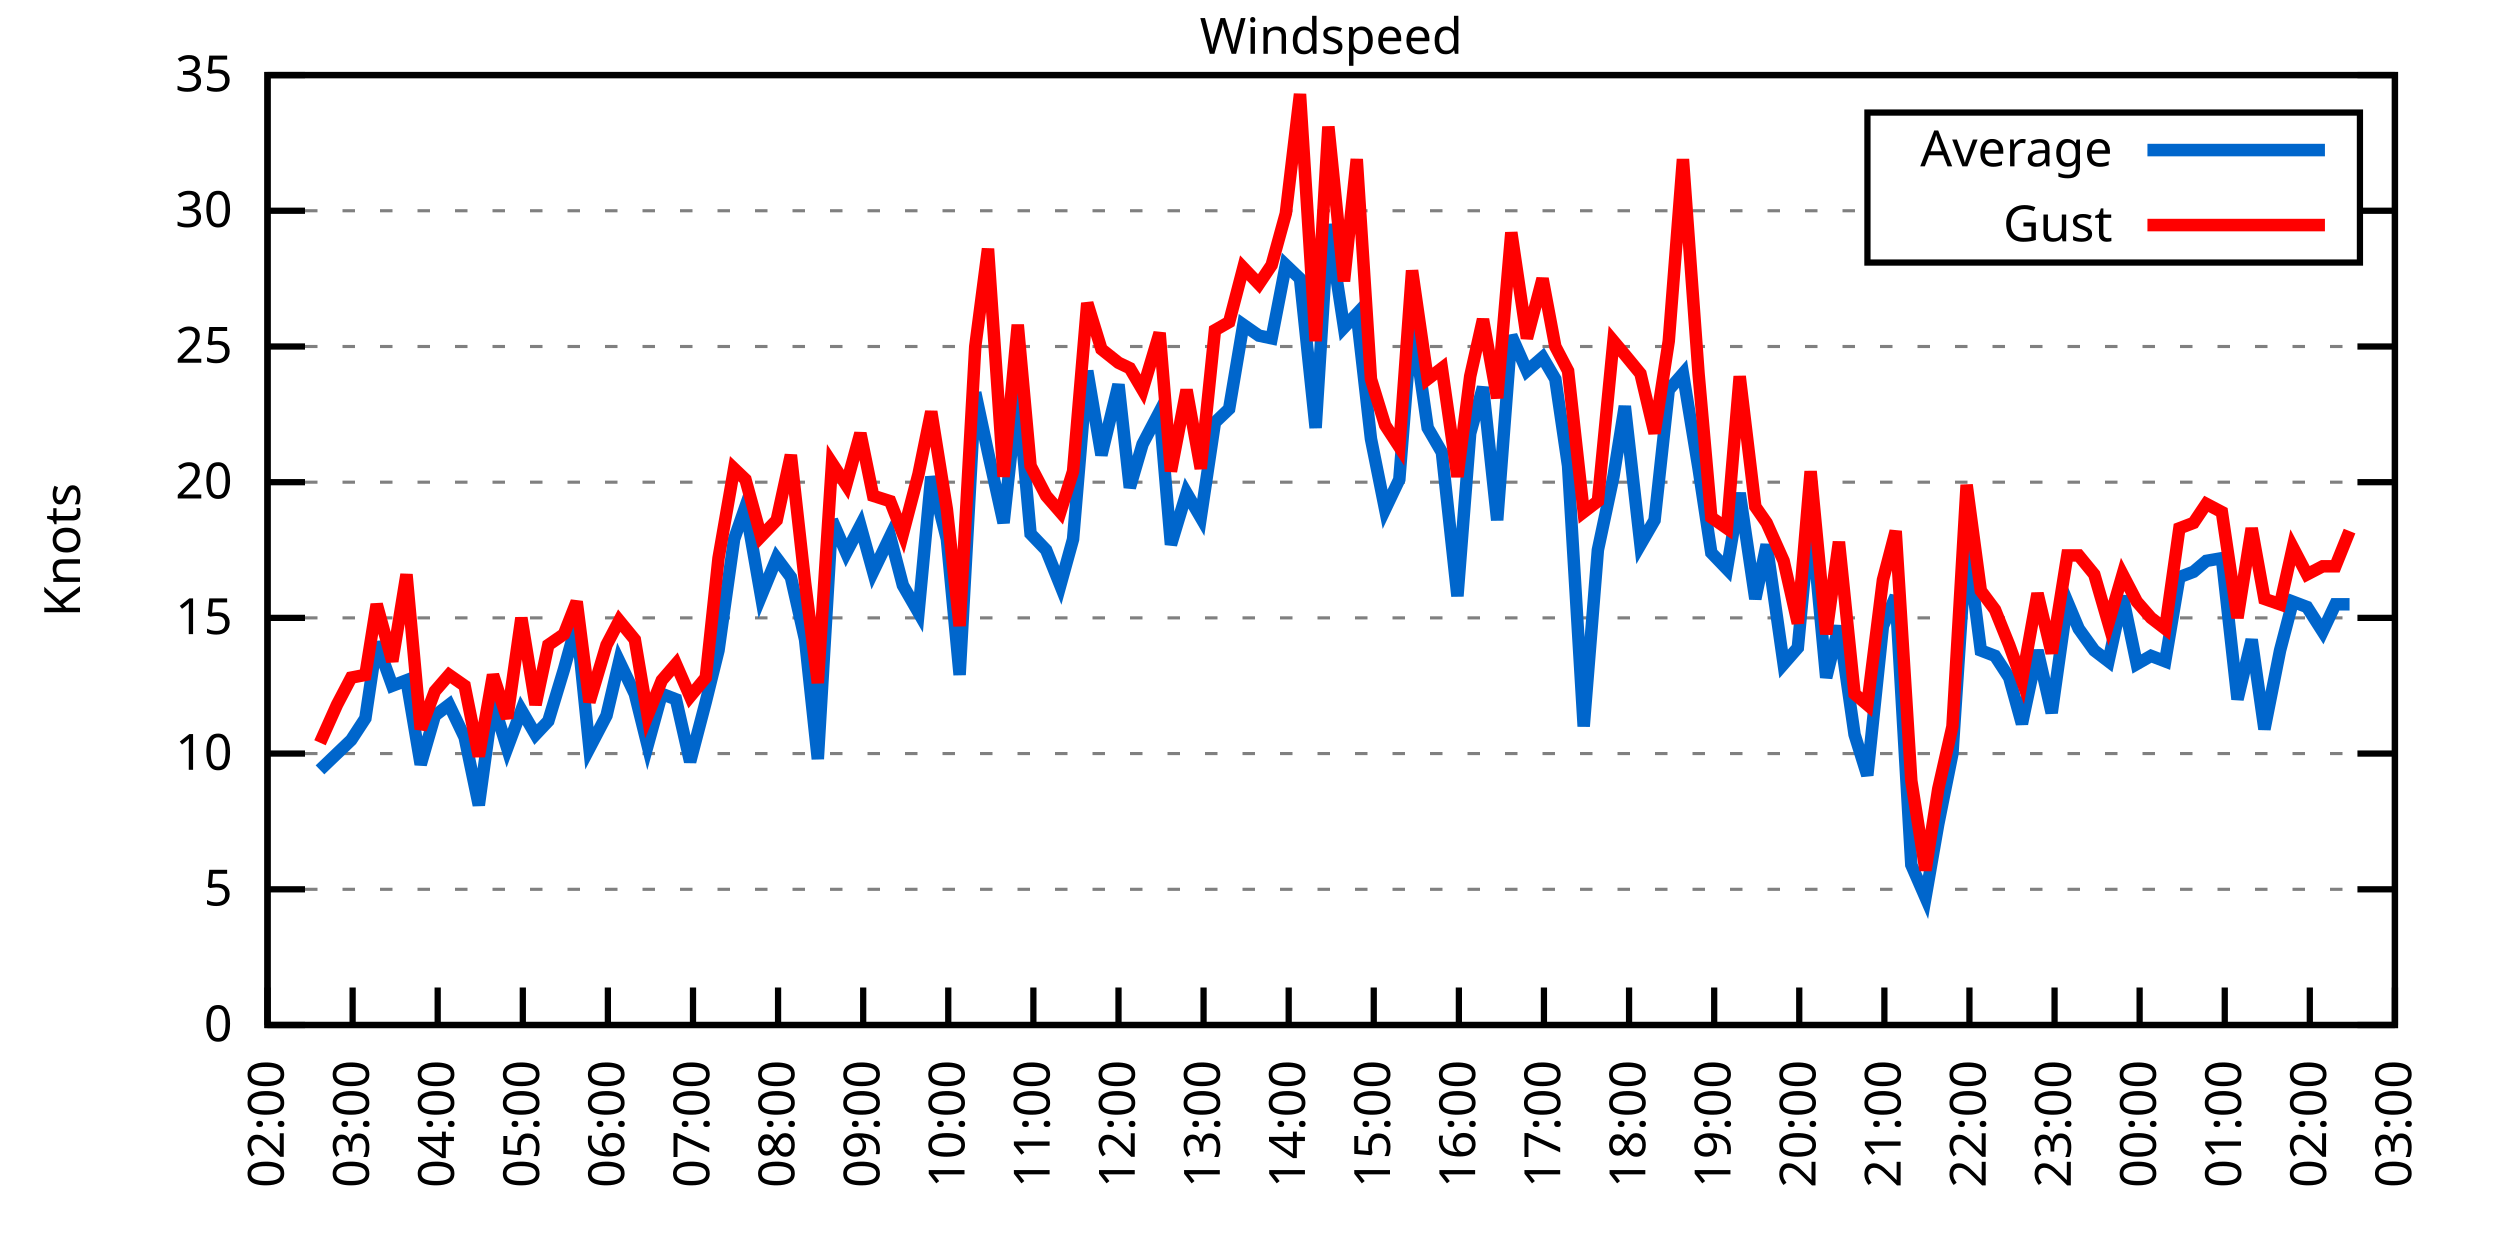
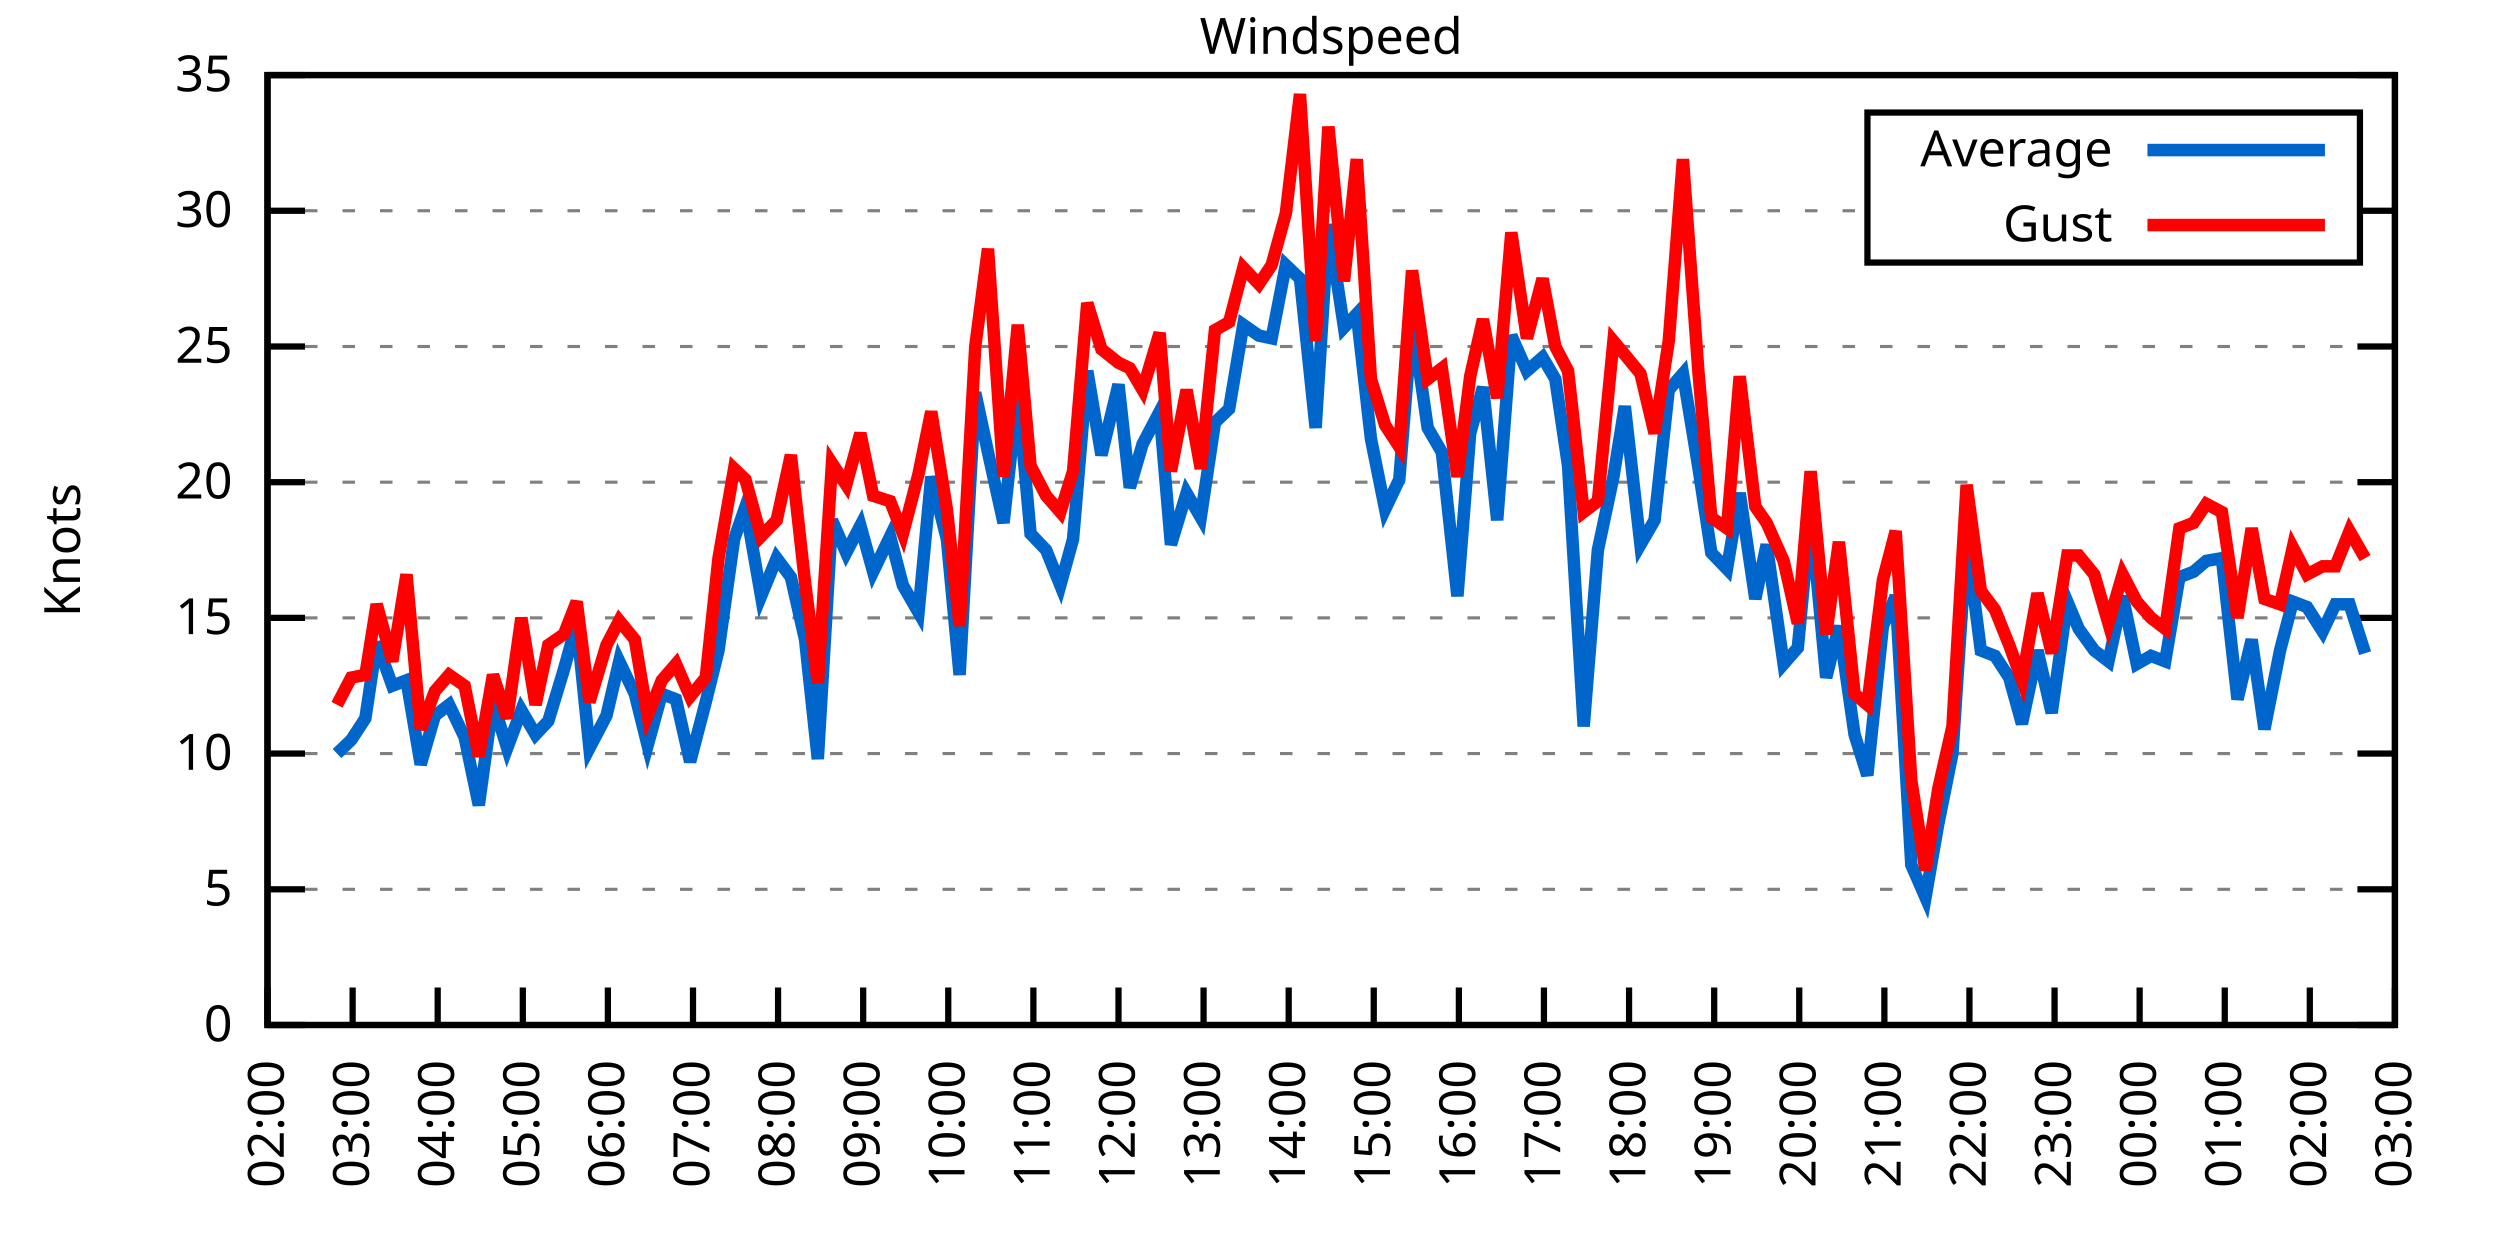
<svg xmlns="http://www.w3.org/2000/svg" xmlns:xlink="http://www.w3.org/1999/xlink" width="400" height="200" viewBox="0 0 400 200">
  <g id="gnuplot_canvas">
    <rect x="0" y="0" width="400" height="200" fill="none" />
    <defs>
      <circle id="gpDot" r="0.5" stroke-width="0.5" stroke="currentColor" />
      <path id="gpPt0" stroke-width="0.333" stroke="currentColor" d="M-1,0 h2 M0,-1 v2" />
      <path id="gpPt1" stroke-width="0.333" stroke="currentColor" d="M-1,-1 L1,1 M1,-1 L-1,1" />
      <path id="gpPt2" stroke-width="0.333" stroke="currentColor" d="M-1,0 L1,0 M0,-1 L0,1 M-1,-1 L1,1 M-1,1 L1,-1" />
      <rect id="gpPt3" stroke-width="0.333" stroke="currentColor" x="-1" y="-1" width="2" height="2" />
      <rect id="gpPt4" stroke-width="0.333" stroke="currentColor" fill="currentColor" x="-1" y="-1" width="2" height="2" />
      <circle id="gpPt5" stroke-width="0.333" stroke="currentColor" cx="0" cy="0" r="1" />
      <use xlink:href="#gpPt5" id="gpPt6" fill="currentColor" stroke="none" />
      <path id="gpPt7" stroke-width="0.333" stroke="currentColor" d="M0,-1.33 L-1.33,0.67 L1.33,0.67 z" />
      <use xlink:href="#gpPt7" id="gpPt8" fill="currentColor" stroke="none" />
      <use xlink:href="#gpPt7" id="gpPt9" stroke="currentColor" transform="rotate(180)" />
      <use xlink:href="#gpPt9" id="gpPt10" fill="currentColor" stroke="none" />
      <use xlink:href="#gpPt3" id="gpPt11" stroke="currentColor" transform="rotate(45)" />
      <use xlink:href="#gpPt11" id="gpPt12" fill="currentColor" stroke="none" />
      <path id="gpPt13" stroke-width="0.333" stroke="currentColor" d="M0,1.330 L1.265,0.411 L0.782,-1.067 L-0.782,-1.076 L-1.265,0.411 z" />
      <use xlink:href="#gpPt13" id="gpPt14" fill="currentColor" stroke="none" />
      <filter id="textbox" filterUnits="objectBoundingBox" x="0" y="0" height="1" width="1">
        <feFlood flood-color="white" flood-opacity="1" result="bgnd" />
        <feComposite in="SourceGraphic" in2="bgnd" operator="atop" />
      </filter>
      <filter id="greybox" filterUnits="objectBoundingBox" x="0" y="0" height="1" width="1">
        <feFlood flood-color="lightgrey" flood-opacity="1" result="grey" />
        <feComposite in="SourceGraphic" in2="grey" operator="atop" />
      </filter>
    </defs>
    <g fill="none" color="white" stroke="currentColor" stroke-width="1.00" stroke-linecap="butt" stroke-linejoin="miter">
</g>
    <g fill="none" color="black" stroke="currentColor" stroke-width="1.00" stroke-linecap="butt" stroke-linejoin="miter">
      <g stroke="none" shape-rendering="crispEdges">
        <polygon fill="rgb(255, 255, 255)" points="42.80,164.00 383.18,164.00 383.18,12.02 42.80,12.02 " />
      </g>
    </g>
    <g fill="none" color="black" stroke="currentColor" stroke-width="1.00" stroke-linecap="butt" stroke-linejoin="miter">
</g>
    <g fill="none" color="black" stroke="black" stroke-width="0.50" stroke-linecap="butt" stroke-linejoin="miter">
</g>
    <g fill="none" color="gray" stroke="currentColor" stroke-width="0.50" stroke-linecap="butt" stroke-linejoin="miter">
      <path stroke="gray" stroke-dasharray="2,4" class="gridline" d="M42.80,164.00 L383.19,164.00  " />
    </g>
    <g fill="none" color="gray" stroke="gray" stroke-width="1.00" stroke-linecap="butt" stroke-linejoin="miter">
</g>
    <g fill="none" color="black" stroke="currentColor" stroke-width="1.00" stroke-linecap="butt" stroke-linejoin="miter">
      <path stroke="black" d="M42.80,164.00 L48.80,164.00 M383.19,164.00 L377.19,164.00  " />
      <g transform="translate(37.20,166.60)" stroke="none" fill="black" font-family="Sans" font-size="8.00" text-anchor="end">
        <text>
          <tspan font-family="Sans"> 0</tspan>
        </text>
      </g>
    </g>
    <g fill="none" color="black" stroke="currentColor" stroke-width="1.00" stroke-linecap="butt" stroke-linejoin="miter">
</g>
    <g fill="none" color="black" stroke="black" stroke-width="0.50" stroke-linecap="butt" stroke-linejoin="miter">
</g>
    <g fill="none" color="gray" stroke="currentColor" stroke-width="0.50" stroke-linecap="butt" stroke-linejoin="miter">
      <path stroke="gray" stroke-dasharray="2,4" class="gridline" d="M42.80,142.29 L383.19,142.29  " />
    </g>
    <g fill="none" color="gray" stroke="gray" stroke-width="1.00" stroke-linecap="butt" stroke-linejoin="miter">
</g>
    <g fill="none" color="black" stroke="currentColor" stroke-width="1.00" stroke-linecap="butt" stroke-linejoin="miter">
      <path stroke="black" d="M42.80,142.29 L48.80,142.29 M383.19,142.29 L377.19,142.29  " />
      <g transform="translate(37.20,144.89)" stroke="none" fill="black" font-family="Sans" font-size="8.00" text-anchor="end">
        <text>
          <tspan font-family="Sans"> 5</tspan>
        </text>
      </g>
    </g>
    <g fill="none" color="black" stroke="currentColor" stroke-width="1.00" stroke-linecap="butt" stroke-linejoin="miter">
</g>
    <g fill="none" color="black" stroke="black" stroke-width="0.50" stroke-linecap="butt" stroke-linejoin="miter">
</g>
    <g fill="none" color="gray" stroke="currentColor" stroke-width="0.50" stroke-linecap="butt" stroke-linejoin="miter">
      <path stroke="gray" stroke-dasharray="2,4" class="gridline" d="M42.80,120.57 L383.19,120.57  " />
    </g>
    <g fill="none" color="gray" stroke="gray" stroke-width="1.00" stroke-linecap="butt" stroke-linejoin="miter">
</g>
    <g fill="none" color="black" stroke="currentColor" stroke-width="1.00" stroke-linecap="butt" stroke-linejoin="miter">
      <path stroke="black" d="M42.80,120.57 L48.80,120.57 M383.19,120.57 L377.19,120.57  " />
      <g transform="translate(37.20,123.17)" stroke="none" fill="black" font-family="Sans" font-size="8.00" text-anchor="end">
        <text>
          <tspan font-family="Sans"> 10</tspan>
        </text>
      </g>
    </g>
    <g fill="none" color="black" stroke="currentColor" stroke-width="1.00" stroke-linecap="butt" stroke-linejoin="miter">
</g>
    <g fill="none" color="black" stroke="black" stroke-width="0.50" stroke-linecap="butt" stroke-linejoin="miter">
</g>
    <g fill="none" color="gray" stroke="currentColor" stroke-width="0.50" stroke-linecap="butt" stroke-linejoin="miter">
      <path stroke="gray" stroke-dasharray="2,4" class="gridline" d="M42.80,98.86 L383.19,98.86  " />
    </g>
    <g fill="none" color="gray" stroke="gray" stroke-width="1.00" stroke-linecap="butt" stroke-linejoin="miter">
</g>
    <g fill="none" color="black" stroke="currentColor" stroke-width="1.00" stroke-linecap="butt" stroke-linejoin="miter">
      <path stroke="black" d="M42.80,98.86 L48.80,98.86 M383.19,98.86 L377.19,98.86  " />
      <g transform="translate(37.20,101.46)" stroke="none" fill="black" font-family="Sans" font-size="8.00" text-anchor="end">
        <text>
          <tspan font-family="Sans"> 15</tspan>
        </text>
      </g>
    </g>
    <g fill="none" color="black" stroke="currentColor" stroke-width="1.00" stroke-linecap="butt" stroke-linejoin="miter">
</g>
    <g fill="none" color="black" stroke="black" stroke-width="0.50" stroke-linecap="butt" stroke-linejoin="miter">
</g>
    <g fill="none" color="gray" stroke="currentColor" stroke-width="0.50" stroke-linecap="butt" stroke-linejoin="miter">
      <path stroke="gray" stroke-dasharray="2,4" class="gridline" d="M42.80,77.15 L383.19,77.15  " />
    </g>
    <g fill="none" color="gray" stroke="gray" stroke-width="1.00" stroke-linecap="butt" stroke-linejoin="miter">
</g>
    <g fill="none" color="black" stroke="currentColor" stroke-width="1.00" stroke-linecap="butt" stroke-linejoin="miter">
      <path stroke="black" d="M42.80,77.15 L48.80,77.15 M383.19,77.15 L377.19,77.15  " />
      <g transform="translate(37.20,79.75)" stroke="none" fill="black" font-family="Sans" font-size="8.00" text-anchor="end">
        <text>
          <tspan font-family="Sans"> 20</tspan>
        </text>
      </g>
    </g>
    <g fill="none" color="black" stroke="currentColor" stroke-width="1.00" stroke-linecap="butt" stroke-linejoin="miter">
</g>
    <g fill="none" color="black" stroke="black" stroke-width="0.50" stroke-linecap="butt" stroke-linejoin="miter">
</g>
    <g fill="none" color="gray" stroke="currentColor" stroke-width="0.50" stroke-linecap="butt" stroke-linejoin="miter">
      <path stroke="gray" stroke-dasharray="2,4" class="gridline" d="M42.80,55.44 L383.19,55.44  " />
    </g>
    <g fill="none" color="gray" stroke="gray" stroke-width="1.00" stroke-linecap="butt" stroke-linejoin="miter">
</g>
    <g fill="none" color="black" stroke="currentColor" stroke-width="1.00" stroke-linecap="butt" stroke-linejoin="miter">
      <path stroke="black" d="M42.80,55.44 L48.80,55.44 M383.19,55.44 L377.19,55.44  " />
      <g transform="translate(37.20,58.04)" stroke="none" fill="black" font-family="Sans" font-size="8.00" text-anchor="end">
        <text>
          <tspan font-family="Sans"> 25</tspan>
        </text>
      </g>
    </g>
    <g fill="none" color="black" stroke="currentColor" stroke-width="1.00" stroke-linecap="butt" stroke-linejoin="miter">
</g>
    <g fill="none" color="black" stroke="black" stroke-width="0.50" stroke-linecap="butt" stroke-linejoin="miter">
</g>
    <g fill="none" color="gray" stroke="currentColor" stroke-width="0.50" stroke-linecap="butt" stroke-linejoin="miter">
      <path stroke="gray" stroke-dasharray="2,4" class="gridline" d="M42.80,33.72 L298.79,33.72 M377.59,33.72 L383.19,33.72  " />
    </g>
    <g fill="none" color="gray" stroke="gray" stroke-width="1.00" stroke-linecap="butt" stroke-linejoin="miter">
</g>
    <g fill="none" color="black" stroke="currentColor" stroke-width="1.00" stroke-linecap="butt" stroke-linejoin="miter">
      <path stroke="black" d="M42.80,33.72 L48.80,33.72 M383.19,33.72 L377.19,33.72  " />
      <g transform="translate(37.20,36.32)" stroke="none" fill="black" font-family="Sans" font-size="8.00" text-anchor="end">
        <text>
          <tspan font-family="Sans"> 30</tspan>
        </text>
      </g>
    </g>
    <g fill="none" color="black" stroke="currentColor" stroke-width="1.00" stroke-linecap="butt" stroke-linejoin="miter">
</g>
    <g fill="none" color="black" stroke="black" stroke-width="0.50" stroke-linecap="butt" stroke-linejoin="miter">
</g>
    <g fill="none" color="gray" stroke="currentColor" stroke-width="0.50" stroke-linecap="butt" stroke-linejoin="miter">
      <path stroke="gray" stroke-dasharray="2,4" class="gridline" d="M42.80,12.01 L383.19,12.01  " />
    </g>
    <g fill="none" color="gray" stroke="gray" stroke-width="1.00" stroke-linecap="butt" stroke-linejoin="miter">
</g>
    <g fill="none" color="black" stroke="currentColor" stroke-width="1.00" stroke-linecap="butt" stroke-linejoin="miter">
      <path stroke="black" d="M42.80,12.01 L48.80,12.01 M383.19,12.01 L377.19,12.01  " />
      <g transform="translate(37.20,14.61)" stroke="none" fill="black" font-family="Sans" font-size="8.00" text-anchor="end">
        <text>
          <tspan font-family="Sans"> 35</tspan>
        </text>
      </g>
    </g>
    <g fill="none" color="black" stroke="currentColor" stroke-width="1.00" stroke-linecap="butt" stroke-linejoin="miter">
      <path stroke="black" d="M42.80,164.00 L42.80,158.00  " />
      <g transform="translate(45.40,169.60) rotate(270.00)" stroke="none" fill="black" font-family="Sans" font-size="8.00" text-anchor="end">
        <text>
          <tspan font-family="Sans">02:00</tspan>
        </text>
      </g>
    </g>
    <g fill="none" color="black" stroke="currentColor" stroke-width="1.00" stroke-linecap="butt" stroke-linejoin="miter">
      <path stroke="black" d="M56.42,164.00 L56.42,158.00  " />
      <g transform="translate(59.02,169.60) rotate(270.00)" stroke="none" fill="black" font-family="Sans" font-size="8.00" text-anchor="end">
        <text>
          <tspan font-family="Sans">03:00</tspan>
        </text>
      </g>
    </g>
    <g fill="none" color="black" stroke="currentColor" stroke-width="1.00" stroke-linecap="butt" stroke-linejoin="miter">
      <path stroke="black" d="M70.03,164.00 L70.03,158.00  " />
      <g transform="translate(72.63,169.60) rotate(270.00)" stroke="none" fill="black" font-family="Sans" font-size="8.00" text-anchor="end">
        <text>
          <tspan font-family="Sans">04:00</tspan>
        </text>
      </g>
    </g>
    <g fill="none" color="black" stroke="currentColor" stroke-width="1.00" stroke-linecap="butt" stroke-linejoin="miter">
      <path stroke="black" d="M83.65,164.00 L83.65,158.00  " />
      <g transform="translate(86.25,169.60) rotate(270.00)" stroke="none" fill="black" font-family="Sans" font-size="8.00" text-anchor="end">
        <text>
          <tspan font-family="Sans">05:00</tspan>
        </text>
      </g>
    </g>
    <g fill="none" color="black" stroke="currentColor" stroke-width="1.00" stroke-linecap="butt" stroke-linejoin="miter">
      <path stroke="black" d="M97.26,164.00 L97.26,158.00  " />
      <g transform="translate(99.86,169.60) rotate(270.00)" stroke="none" fill="black" font-family="Sans" font-size="8.00" text-anchor="end">
        <text>
          <tspan font-family="Sans">06:00</tspan>
        </text>
      </g>
    </g>
    <g fill="none" color="black" stroke="currentColor" stroke-width="1.00" stroke-linecap="butt" stroke-linejoin="miter">
      <path stroke="black" d="M110.88,164.00 L110.88,158.00  " />
      <g transform="translate(113.48,169.60) rotate(270.00)" stroke="none" fill="black" font-family="Sans" font-size="8.00" text-anchor="end">
        <text>
          <tspan font-family="Sans">07:00</tspan>
        </text>
      </g>
    </g>
    <g fill="none" color="black" stroke="currentColor" stroke-width="1.00" stroke-linecap="butt" stroke-linejoin="miter">
      <path stroke="black" d="M124.49,164.00 L124.49,158.00  " />
      <g transform="translate(127.09,169.60) rotate(270.00)" stroke="none" fill="black" font-family="Sans" font-size="8.00" text-anchor="end">
        <text>
          <tspan font-family="Sans">08:00</tspan>
        </text>
      </g>
    </g>
    <g fill="none" color="black" stroke="currentColor" stroke-width="1.00" stroke-linecap="butt" stroke-linejoin="miter">
      <path stroke="black" d="M138.11,164.00 L138.11,158.00  " />
      <g transform="translate(140.71,169.60) rotate(270.00)" stroke="none" fill="black" font-family="Sans" font-size="8.00" text-anchor="end">
        <text>
          <tspan font-family="Sans">09:00</tspan>
        </text>
      </g>
    </g>
    <g fill="none" color="black" stroke="currentColor" stroke-width="1.00" stroke-linecap="butt" stroke-linejoin="miter">
      <path stroke="black" d="M151.72,164.00 L151.72,158.00  " />
      <g transform="translate(154.32,169.60) rotate(270.00)" stroke="none" fill="black" font-family="Sans" font-size="8.00" text-anchor="end">
        <text>
          <tspan font-family="Sans">10:00</tspan>
        </text>
      </g>
    </g>
    <g fill="none" color="black" stroke="currentColor" stroke-width="1.00" stroke-linecap="butt" stroke-linejoin="miter">
      <path stroke="black" d="M165.34,164.00 L165.34,158.00  " />
      <g transform="translate(167.94,169.60) rotate(270.00)" stroke="none" fill="black" font-family="Sans" font-size="8.00" text-anchor="end">
        <text>
          <tspan font-family="Sans">11:00</tspan>
        </text>
      </g>
    </g>
    <g fill="none" color="black" stroke="currentColor" stroke-width="1.00" stroke-linecap="butt" stroke-linejoin="miter">
      <path stroke="black" d="M178.96,164.00 L178.96,158.00  " />
      <g transform="translate(181.56,169.60) rotate(270.00)" stroke="none" fill="black" font-family="Sans" font-size="8.00" text-anchor="end">
        <text>
          <tspan font-family="Sans">12:00</tspan>
        </text>
      </g>
    </g>
    <g fill="none" color="black" stroke="currentColor" stroke-width="1.00" stroke-linecap="butt" stroke-linejoin="miter">
      <path stroke="black" d="M192.57,164.00 L192.57,158.00  " />
      <g transform="translate(195.17,169.60) rotate(270.00)" stroke="none" fill="black" font-family="Sans" font-size="8.00" text-anchor="end">
        <text>
          <tspan font-family="Sans">13:00</tspan>
        </text>
      </g>
    </g>
    <g fill="none" color="black" stroke="currentColor" stroke-width="1.00" stroke-linecap="butt" stroke-linejoin="miter">
      <path stroke="black" d="M206.19,164.00 L206.19,158.00  " />
      <g transform="translate(208.79,169.60) rotate(270.00)" stroke="none" fill="black" font-family="Sans" font-size="8.00" text-anchor="end">
        <text>
          <tspan font-family="Sans">14:00</tspan>
        </text>
      </g>
    </g>
    <g fill="none" color="black" stroke="currentColor" stroke-width="1.00" stroke-linecap="butt" stroke-linejoin="miter">
      <path stroke="black" d="M219.80,164.00 L219.80,158.00  " />
      <g transform="translate(222.40,169.60) rotate(270.00)" stroke="none" fill="black" font-family="Sans" font-size="8.00" text-anchor="end">
        <text>
          <tspan font-family="Sans">15:00</tspan>
        </text>
      </g>
    </g>
    <g fill="none" color="black" stroke="currentColor" stroke-width="1.00" stroke-linecap="butt" stroke-linejoin="miter">
      <path stroke="black" d="M233.42,164.00 L233.42,158.00  " />
      <g transform="translate(236.02,169.60) rotate(270.00)" stroke="none" fill="black" font-family="Sans" font-size="8.00" text-anchor="end">
        <text>
          <tspan font-family="Sans">16:00</tspan>
        </text>
      </g>
    </g>
    <g fill="none" color="black" stroke="currentColor" stroke-width="1.00" stroke-linecap="butt" stroke-linejoin="miter">
      <path stroke="black" d="M247.03,164.00 L247.03,158.00  " />
      <g transform="translate(249.63,169.60) rotate(270.00)" stroke="none" fill="black" font-family="Sans" font-size="8.00" text-anchor="end">
        <text>
          <tspan font-family="Sans">17:00</tspan>
        </text>
      </g>
    </g>
    <g fill="none" color="black" stroke="currentColor" stroke-width="1.00" stroke-linecap="butt" stroke-linejoin="miter">
      <path stroke="black" d="M260.65,164.00 L260.65,158.00  " />
      <g transform="translate(263.25,169.60) rotate(270.00)" stroke="none" fill="black" font-family="Sans" font-size="8.00" text-anchor="end">
        <text>
          <tspan font-family="Sans">18:00</tspan>
        </text>
      </g>
    </g>
    <g fill="none" color="black" stroke="currentColor" stroke-width="1.00" stroke-linecap="butt" stroke-linejoin="miter">
      <path stroke="black" d="M274.27,164.00 L274.27,158.00  " />
      <g transform="translate(276.87,169.60) rotate(270.00)" stroke="none" fill="black" font-family="Sans" font-size="8.00" text-anchor="end">
        <text>
          <tspan font-family="Sans">19:00</tspan>
        </text>
      </g>
    </g>
    <g fill="none" color="black" stroke="currentColor" stroke-width="1.00" stroke-linecap="butt" stroke-linejoin="miter">
      <path stroke="black" d="M287.88,164.00 L287.88,158.00  " />
      <g transform="translate(290.48,169.60) rotate(270.00)" stroke="none" fill="black" font-family="Sans" font-size="8.00" text-anchor="end">
        <text>
          <tspan font-family="Sans">20:00</tspan>
        </text>
      </g>
    </g>
    <g fill="none" color="black" stroke="currentColor" stroke-width="1.00" stroke-linecap="butt" stroke-linejoin="miter">
      <path stroke="black" d="M301.50,164.00 L301.50,158.00  " />
      <g transform="translate(304.10,169.60) rotate(270.00)" stroke="none" fill="black" font-family="Sans" font-size="8.00" text-anchor="end">
        <text>
          <tspan font-family="Sans">21:00</tspan>
        </text>
      </g>
    </g>
    <g fill="none" color="black" stroke="currentColor" stroke-width="1.00" stroke-linecap="butt" stroke-linejoin="miter">
      <path stroke="black" d="M315.11,164.00 L315.11,158.00  " />
      <g transform="translate(317.71,169.60) rotate(270.00)" stroke="none" fill="black" font-family="Sans" font-size="8.00" text-anchor="end">
        <text>
          <tspan font-family="Sans">22:00</tspan>
        </text>
      </g>
    </g>
    <g fill="none" color="black" stroke="currentColor" stroke-width="1.00" stroke-linecap="butt" stroke-linejoin="miter">
      <path stroke="black" d="M328.73,164.00 L328.73,158.00  " />
      <g transform="translate(331.33,169.60) rotate(270.00)" stroke="none" fill="black" font-family="Sans" font-size="8.00" text-anchor="end">
        <text>
          <tspan font-family="Sans">23:00</tspan>
        </text>
      </g>
    </g>
    <g fill="none" color="black" stroke="currentColor" stroke-width="1.00" stroke-linecap="butt" stroke-linejoin="miter">
      <path stroke="black" d="M342.34,164.00 L342.34,158.00  " />
      <g transform="translate(344.94,169.60) rotate(270.00)" stroke="none" fill="black" font-family="Sans" font-size="8.00" text-anchor="end">
        <text>
          <tspan font-family="Sans">00:00</tspan>
        </text>
      </g>
    </g>
    <g fill="none" color="black" stroke="currentColor" stroke-width="1.00" stroke-linecap="butt" stroke-linejoin="miter">
      <path stroke="black" d="M355.96,164.00 L355.96,158.00  " />
      <g transform="translate(358.56,169.60) rotate(270.00)" stroke="none" fill="black" font-family="Sans" font-size="8.00" text-anchor="end">
        <text>
          <tspan font-family="Sans">01:00</tspan>
        </text>
      </g>
    </g>
    <g fill="none" color="black" stroke="currentColor" stroke-width="1.00" stroke-linecap="butt" stroke-linejoin="miter">
      <path stroke="black" d="M369.57,164.00 L369.57,158.00  " />
      <g transform="translate(372.17,169.60) rotate(270.00)" stroke="none" fill="black" font-family="Sans" font-size="8.00" text-anchor="end">
        <text>
          <tspan font-family="Sans">02:00</tspan>
        </text>
      </g>
    </g>
    <g fill="none" color="black" stroke="currentColor" stroke-width="1.00" stroke-linecap="butt" stroke-linejoin="miter">
      <path stroke="black" d="M383.19,164.00 L383.19,158.00  " />
      <g transform="translate(385.79,169.60) rotate(270.00)" stroke="none" fill="black" font-family="Sans" font-size="8.00" text-anchor="end">
        <text>
          <tspan font-family="Sans">03:00</tspan>
        </text>
      </g>
    </g>
    <g fill="none" color="black" stroke="currentColor" stroke-width="1.00" stroke-linecap="butt" stroke-linejoin="miter">
</g>
    <g fill="none" color="black" stroke="currentColor" stroke-width="1.00" stroke-linecap="butt" stroke-linejoin="miter">
      <path stroke="black" d="M42.80,12.01 L42.80,164.00 L383.19,164.00 L383.19,12.01 L42.80,12.01 Z  " />
    </g>
    <g fill="none" color="black" stroke="currentColor" stroke-width="1.00" stroke-linecap="butt" stroke-linejoin="miter">
</g>
    <g fill="none" color="black" stroke="currentColor" stroke-width="1.00" stroke-linecap="butt" stroke-linejoin="miter">
      <path stroke="black" d="M298.79,42.01 L298.79,18.01 L377.59,18.01 L377.59,42.01 L298.79,42.01 Z  " />
    </g>
    <g id="Windspeed_plot_1">
      <g fill="none" color="white" stroke="black" stroke-width="2.00" stroke-linecap="butt" stroke-linejoin="miter">
</g>
      <g fill="none" color="black" stroke="currentColor" stroke-width="2.00" stroke-linecap="butt" stroke-linejoin="miter">
        <g transform="translate(337.99,26.61)" stroke="none" fill="black" font-family="Sans" font-size="8.00" text-anchor="end">
          <text>
            <tspan font-family="Sans">Average</tspan>
          </text>
        </g>
      </g>
      <g fill="none" color="black" stroke="currentColor" stroke-width="2.00" stroke-linecap="butt" stroke-linejoin="miter">
-         <path stroke="rgb(  0, 102, 204)" d="M343.59,24.01 L371.99,24.01 M51.20,123.18 L53.92,120.57 L56.19,118.40 L58.46,114.93 L60.27,102.77 L62.77,109.72   L65.04,108.85 L67.31,122.31 L69.58,114.49 L71.85,112.76 L74.34,117.97 L76.61,128.83 L78.88,112.32 L81.15,119.71   L83.42,113.63 L85.69,117.53 L87.73,115.36 L90.23,107.11 L92.27,99.73 L94.31,119.71 L97.04,114.49 L99.08,105.81   L101.57,111.02 L103.62,119.27 L105.89,111.02 L108.15,111.89 L110.42,121.88 L112.92,112.32 L114.96,104.07 L117.46,86.27   L119.27,81.06 L121.77,95.39 L124.27,89.31 L126.54,92.35 L128.81,102.34 L130.85,121.44 L133.12,83.23 L135.39,88.44   L137.66,84.10 L139.70,91.48 L142.42,85.83 L144.46,93.65 L146.96,97.99 L149.00,76.28 L151.50,86.27 L153.54,107.98   L156.04,62.82 L158.08,72.37 L160.57,83.66 L162.84,62.82 L164.89,85.40 L167.38,88.00 L169.65,93.65 L171.69,86.27   L173.96,59.34 L176.23,72.81 L178.96,61.52 L180.77,78.02 L182.81,71.07 L185.54,65.86 L187.35,87.14 L189.85,78.89   L192.12,82.79 L194.39,67.59 L196.66,65.42 L198.93,51.96 L201.42,53.70 L203.46,54.13 L205.73,42.41 L208.00,44.58   L210.50,68.46 L212.54,35.89 L215.04,52.40 L217.08,50.22 L219.35,70.20 L221.62,81.49 L223.89,76.71 L225.93,51.09   L228.43,68.46 L230.70,72.37 L233.19,95.39 L235.23,69.33 L237.28,61.95 L239.55,83.23 L241.81,53.70 L244.31,59.34   L246.81,57.17 L248.85,60.65 L250.89,74.54 L253.39,116.23 L255.66,88.00 L258.15,76.28 L259.97,64.99 L262.47,87.14   L264.73,83.23 L267.00,62.38 L269.27,59.78 L271.77,74.98 L273.81,88.44 L276.31,91.04 L278.35,78.89 L280.85,95.82   L282.66,87.14 L285.38,106.24 L287.65,103.64 L289.70,81.93 L292.19,108.42 L294.23,100.16 L296.73,117.53 L298.77,124.05   L301.27,100.16 L303.31,95.39 L305.81,138.38 L308.08,143.59 L310.12,131.86 L312.39,120.57 L314.66,86.27 L316.93,104.07   L319.20,104.94 L321.47,108.42 L323.51,115.80 L326.00,104.07 L328.27,114.06 L330.77,96.26 L332.59,100.60 L335.08,104.07   L337.35,105.81 L339.62,95.39 L341.89,106.24 L344.16,104.94 L346.43,105.81 L348.70,92.35 L350.97,91.48 L353.01,89.74   L355.50,89.31 L358.00,111.89 L360.27,102.34 L362.31,116.67 L364.81,104.07 L366.85,96.26 L369.12,97.12 L371.62,101.03   L373.66,96.69 L375.93,96.69  " />
+         <path stroke="rgb(  0, 102, 204)" d="M343.59,24.01 L371.99,24.01 M53.92,120.57 L56.19,118.40 L58.46,114.93 L60.27,102.77 L62.77,109.72 L65.04,108.85   L67.31,122.31 L69.58,114.49 L71.85,112.76 L74.34,117.97 L76.61,128.83 L78.88,112.32 L81.15,119.71 L83.42,113.63   L85.69,117.53 L87.73,115.36 L90.23,107.11 L92.27,99.73 L94.31,119.71 L97.04,114.49 L99.08,105.81 L101.57,111.02   L103.62,119.27 L105.89,111.02 L108.15,111.89 L110.42,121.88 L112.92,112.32 L114.96,104.07 L117.46,86.27 L119.27,81.06   L121.77,95.39 L124.27,89.31 L126.54,92.35 L128.81,102.34 L130.85,121.44 L133.12,83.23 L135.39,88.44 L137.66,84.10   L139.70,91.48 L142.42,85.83 L144.46,93.65 L146.96,97.99 L149.00,76.28 L151.50,86.27 L153.54,107.98 L156.04,62.82   L158.08,72.37 L160.57,83.66 L162.84,62.82 L164.89,85.40 L167.38,88.00 L169.65,93.65 L171.69,86.27 L173.96,59.34   L176.23,72.81 L178.96,61.52 L180.77,78.02 L182.81,71.07 L185.54,65.86 L187.35,87.14 L189.85,78.89 L192.12,82.79   L194.39,67.59 L196.66,65.42 L198.93,51.96 L201.42,53.70 L203.46,54.13 L205.73,42.41 L208.00,44.58 L210.50,68.46   L212.54,35.89 L215.04,52.40 L217.08,50.22 L219.35,70.20 L221.62,81.49 L223.89,76.71 L225.93,51.09 L228.43,68.46   L230.70,72.37 L233.19,95.39 L235.23,69.33 L237.28,61.95 L239.55,83.23 L241.81,53.70 L244.31,59.34 L246.81,57.17   L248.85,60.65 L250.89,74.54 L253.39,116.23 L255.66,88.00 L258.15,76.28 L259.97,64.99 L262.47,87.14 L264.73,83.23   L267.00,62.38 L269.27,59.78 L271.77,74.98 L273.81,88.44 L276.31,91.04 L278.35,78.89 L280.85,95.82 L282.66,87.14   L285.38,106.24 L287.65,103.64 L289.70,81.93 L292.19,108.42 L294.23,100.16 L296.73,117.53 L298.77,124.05 L301.27,100.16   L303.31,95.39 L305.81,138.38 L308.08,143.59 L310.12,131.86 L312.39,120.57 L314.66,86.27 L316.93,104.07 L319.20,104.94   L321.47,108.42 L323.51,115.80 L326.00,104.07 L328.27,114.06 L330.77,96.26 L332.59,100.60 L335.08,104.07 L337.35,105.81   L339.62,95.39 L341.89,106.24 L344.16,104.94 L346.43,105.81 L348.70,92.35 L350.97,91.48 L353.01,89.74 L355.50,89.31   L358.00,111.89 L360.27,102.34 L362.31,116.67 L364.81,104.07 L366.85,96.26 L369.12,97.12 L371.62,101.03 L373.66,96.69   L375.93,96.69 L378.42,104.51  " />
      </g>
    </g>
    <g id="Windspeed_plot_2">
      <g fill="none" color="black" stroke="currentColor" stroke-width="2.00" stroke-linecap="butt" stroke-linejoin="miter">
        <g transform="translate(337.99,38.61)" stroke="none" fill="black" font-family="Sans" font-size="8.00" text-anchor="end">
          <text>
            <tspan font-family="Sans">Gust</tspan>
          </text>
        </g>
      </g>
      <g fill="none" color="black" stroke="currentColor" stroke-width="2.00" stroke-linecap="butt" stroke-linejoin="miter">
-         <path stroke="rgb(255,   0,   0)" d="M343.59,36.01 L371.99,36.01 M51.20,118.84 L53.92,112.76 L56.19,108.42 L58.46,107.98 L60.27,96.69 L62.77,105.81   L65.04,91.91 L67.31,116.67 L69.58,110.59 L71.85,107.98 L74.34,109.72 L76.61,121.01 L78.88,107.98 L81.15,114.93   L83.42,98.86 L85.69,112.76 L87.73,103.20 L90.23,101.47 L92.27,96.26 L94.31,112.32 L97.04,103.20 L99.08,99.30   L101.57,102.34 L103.62,114.49 L105.89,108.85 L108.15,106.24 L110.42,111.45 L112.92,108.42 L114.96,89.31 L117.46,74.98   L119.27,76.71 L121.77,85.83 L124.27,83.23 L126.54,72.81 L128.81,93.22 L130.85,109.28 L133.12,74.11 L135.39,77.58   L137.66,69.33 L139.70,79.32 L142.42,80.19 L144.46,85.40 L146.96,75.85 L149.00,65.86 L151.50,81.49 L153.54,100.16   L156.04,55.44 L158.08,39.80 L160.57,76.28 L162.84,51.96 L164.89,74.54 L167.38,79.32 L169.65,81.93 L171.69,75.41   L173.96,48.49 L176.23,55.87 L178.96,58.04 L180.77,58.91 L182.81,62.38 L185.54,53.26 L187.35,75.41 L189.85,62.38   L192.12,74.98 L194.39,52.83 L196.66,51.53 L198.93,42.84 L201.42,45.45 L203.46,42.41 L205.73,34.16 L208.00,15.05   L210.50,54.57 L212.54,20.26 L215.04,45.01 L217.08,25.47 L219.35,60.65 L221.62,68.03 L223.89,71.50 L225.93,43.28   L228.43,60.65 L230.70,58.91 L233.19,76.28 L235.23,60.21 L237.28,51.09 L239.55,63.69 L241.81,37.20 L244.31,54.13   L246.81,44.58 L248.85,55.44 L250.89,59.34 L253.39,81.93 L255.66,80.19 L258.15,54.57 L259.97,56.74 L262.47,59.78   L264.73,69.33 L267.00,54.57 L269.27,25.47 L271.77,59.78 L273.81,82.79 L276.31,84.53 L278.35,60.21 L280.85,81.06   L282.66,83.66 L285.38,89.74 L287.65,99.73 L289.70,75.41 L292.19,101.47 L294.23,86.70 L296.73,111.02 L298.77,112.76   L301.27,92.78 L303.31,84.97 L305.81,124.92 L308.08,139.25 L310.12,126.22 L312.39,116.23 L314.66,77.58 L316.93,94.52   L319.20,97.56 L321.47,103.20 L323.51,108.85 L326.00,94.95 L328.27,104.51 L330.77,88.87 L332.59,88.87 L335.08,91.91   L337.35,99.73 L339.62,91.91 L341.89,96.26 L344.16,98.86 L346.43,100.60 L348.70,84.53 L350.97,83.66 L353.01,80.62   L355.50,81.93 L358.00,98.86 L360.27,84.53 L362.31,95.82 L364.81,96.69 L366.85,87.57 L369.12,91.91 L371.62,90.61   L373.66,90.61 L375.93,84.97  " />
+         <path stroke="rgb(255,   0,   0)" d="M343.59,36.01 L371.99,36.01 M53.92,112.76 L56.19,108.42 L58.46,107.98 L60.27,96.69 L62.77,105.81 L65.04,91.91   L67.31,116.67 L69.58,110.59 L71.85,107.98 L74.34,109.72 L76.61,121.01 L78.88,107.98 L81.15,114.93 L83.42,98.86   L85.69,112.76 L87.73,103.20 L90.23,101.47 L92.27,96.26 L94.31,112.32 L97.04,103.20 L99.08,99.30 L101.57,102.34   L103.62,114.49 L105.89,108.85 L108.15,106.24 L110.42,111.45 L112.92,108.42 L114.96,89.31 L117.46,74.98 L119.27,76.71   L121.77,85.83 L124.27,83.23 L126.54,72.81 L128.81,93.22 L130.85,109.28 L133.12,74.11 L135.39,77.58 L137.66,69.33   L139.70,79.32 L142.42,80.19 L144.46,85.40 L146.96,75.85 L149.00,65.86 L151.50,81.49 L153.54,100.16 L156.04,55.44   L158.08,39.80 L160.57,76.28 L162.84,51.96 L164.89,74.54 L167.38,79.32 L169.65,81.93 L171.69,75.41 L173.96,48.49   L176.23,55.87 L178.96,58.04 L180.77,58.91 L182.81,62.38 L185.54,53.26 L187.35,75.41 L189.85,62.38 L192.12,74.98   L194.39,52.83 L196.66,51.53 L198.93,42.84 L201.42,45.45 L203.46,42.41 L205.73,34.16 L208.00,15.05 L210.50,54.57   L212.54,20.26 L215.04,45.01 L217.08,25.47 L219.35,60.65 L221.62,68.03 L223.89,71.50 L225.93,43.28 L228.43,60.65   L230.70,58.91 L233.19,76.28 L235.23,60.21 L237.28,51.09 L239.55,63.69 L241.81,37.20 L244.31,54.13 L246.81,44.58   L248.85,55.44 L250.89,59.34 L253.39,81.93 L255.66,80.19 L258.15,54.57 L259.97,56.74 L262.47,59.78 L264.73,69.33   L267.00,54.57 L269.27,25.47 L271.77,59.78 L273.81,82.79 L276.31,84.53 L278.35,60.21 L280.85,81.06 L282.66,83.66   L285.38,89.74 L287.65,99.73 L289.70,75.41 L292.19,101.47 L294.23,86.70 L296.73,111.02 L298.77,112.76 L301.27,92.78   L303.31,84.97 L305.81,124.92 L308.08,139.25 L310.12,126.22 L312.39,116.23 L314.66,77.58 L316.93,94.52 L319.20,97.56   L321.47,103.20 L323.51,108.85 L326.00,94.95 L328.27,104.51 L330.77,88.87 L332.59,88.87 L335.08,91.91 L337.35,99.73   L339.62,91.91 L341.89,96.26 L344.16,98.86 L346.43,100.60 L348.70,84.53 L350.97,83.66 L353.01,80.62 L355.50,81.93   L358.00,98.86 L360.27,84.53 L362.31,95.82 L364.81,96.69 L366.85,87.57 L369.12,91.91 L371.62,90.61 L373.66,90.61   L375.93,84.97 L378.42,89.31  " />
      </g>
    </g>
    <g fill="none" color="black" stroke="currentColor" stroke-width="2.00" stroke-linecap="butt" stroke-linejoin="miter">
</g>
    <g fill="none" color="black" stroke="black" stroke-width="1.00" stroke-linecap="butt" stroke-linejoin="miter">
</g>
    <g fill="none" color="black" stroke="currentColor" stroke-width="1.00" stroke-linecap="butt" stroke-linejoin="miter">
      <path stroke="black" d="M42.80,12.01 L42.80,164.00 L383.19,164.00 L383.19,12.01 L42.80,12.01 Z  " />
      <g transform="translate(12.80,88.01) rotate(270.00)" stroke="none" fill="black" font-family="Sans" font-size="8.00" text-anchor="middle">
        <text>
          <tspan font-family="Sans">Knots</tspan>
        </text>
      </g>
    </g>
    <g fill="none" color="black" stroke="currentColor" stroke-width="1.00" stroke-linecap="butt" stroke-linejoin="miter">
</g>
    <g fill="none" color="black" stroke="currentColor" stroke-width="1.00" stroke-linecap="butt" stroke-linejoin="miter">
      <g transform="translate(212.99,8.61)" stroke="none" fill="black" font-family="Sans" font-size="8.00" text-anchor="middle">
        <text>
          <tspan font-family="Sans">Windspeed</tspan>
        </text>
      </g>
    </g>
    <g fill="none" color="black" stroke="currentColor" stroke-width="1.00" stroke-linecap="butt" stroke-linejoin="miter">
</g>
  </g>
</svg>
